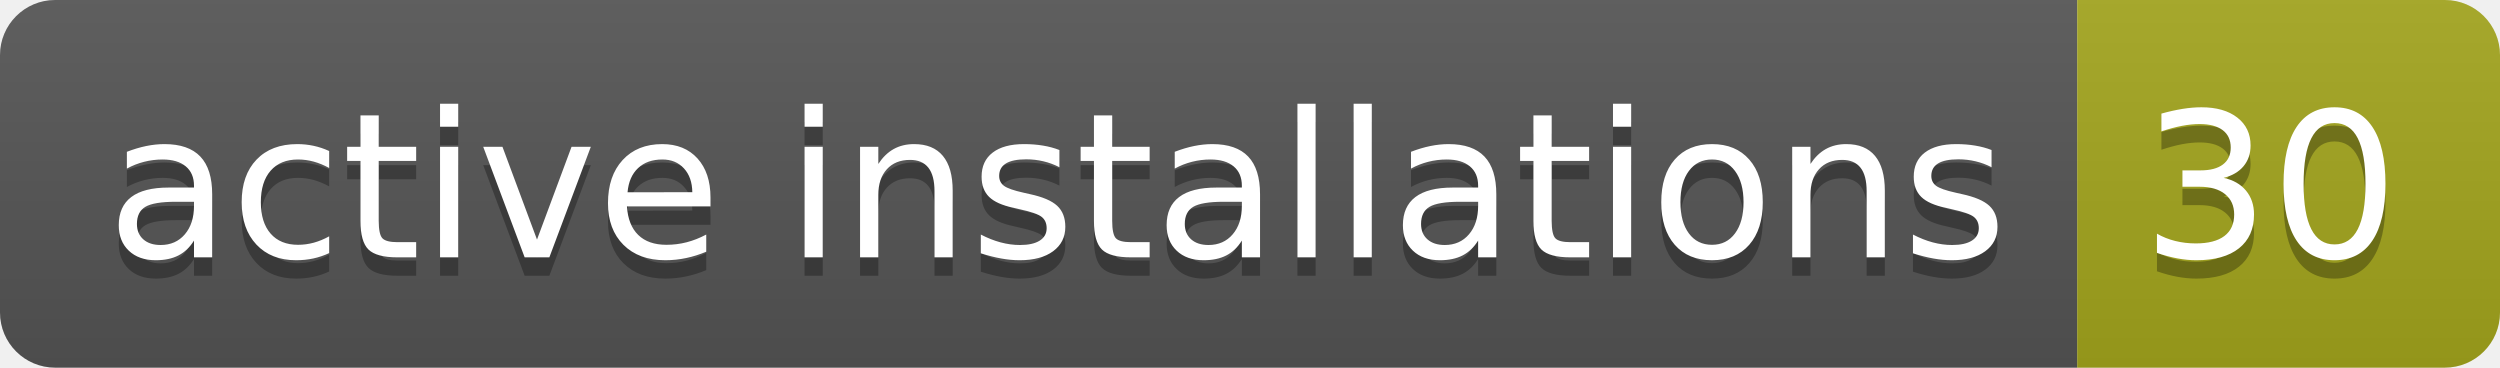
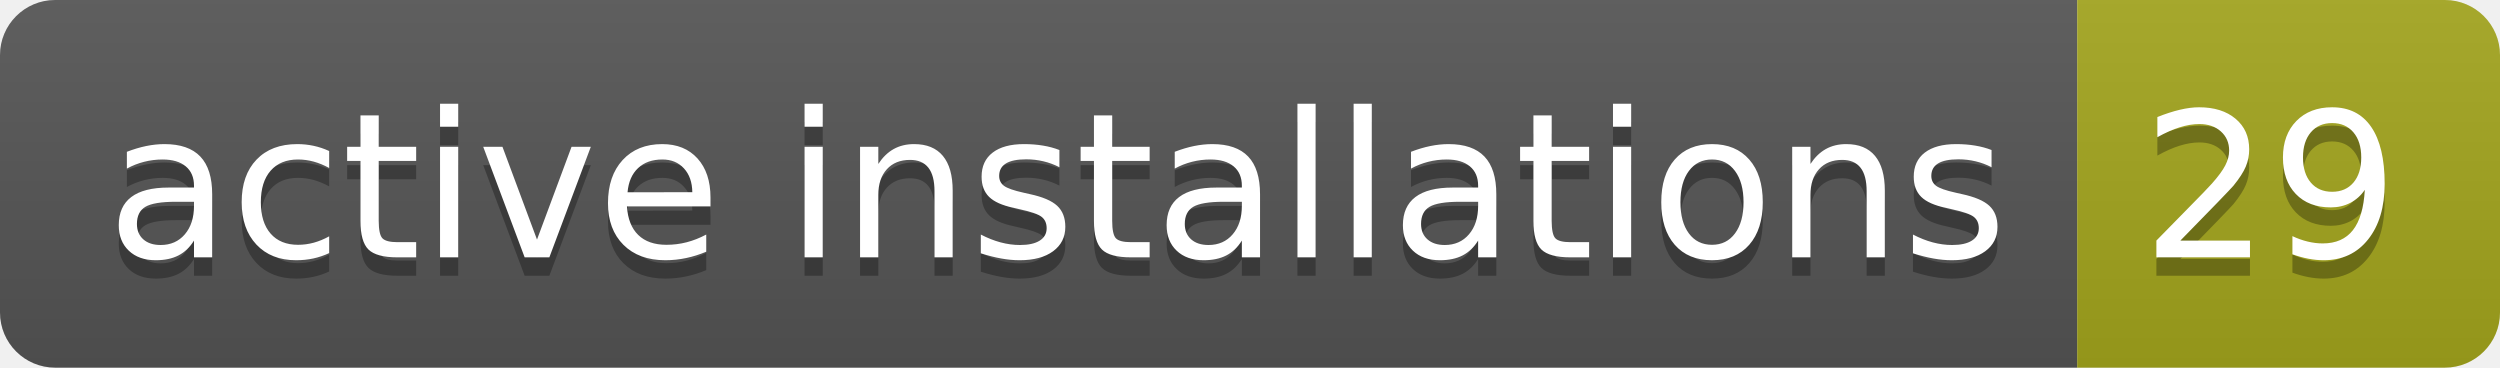
- <svg xmlns="http://www.w3.org/2000/svg" width="136" height="20" role="img" aria-label="active installations: 30">
+ <svg xmlns="http://www.w3.org/2000/svg" width="136" height="20" role="img" aria-label="active installations: 29">
  <linearGradient id="s" x2="0" y2="100%">
    <stop offset="0" stop-color="#bbb" stop-opacity=".1" />
    <stop offset="1" stop-opacity=".1" />
  </linearGradient>
  <clipPath id="r">
    <rect width="136" height="20" rx="3" fill="#fff" />
  </clipPath>
  <g clip-path="url(#r)">
    <rect width="113" height="20" fill="#555" />
    <rect x="113" width="23" height="20" fill="#a4a61d" />
    <rect width="136" height="20" fill="url(#s)" />
  </g>
  <g fill="#fff" text-anchor="middle" font-family="Verdana,Geneva,DejaVu Sans,sans-serif" text-rendering="geometricPrecision" font-size="110">
    <text aria-hidden="true" x="575" y="150" fill="#010101" fill-opacity=".3" transform="scale(.1)" textLength="1030">active installations</text>
    <text x="575" y="140" transform="scale(.1)" fill="#fff" textLength="1030">active installations</text>
-     <text aria-hidden="true" x="1235" y="150" fill="#010101" fill-opacity=".3" transform="scale(.1)" textLength="130">30</text>
-     <text x="1235" y="140" transform="scale(.1)" fill="#fff" textLength="130">30</text>
+     <text aria-hidden="true" x="1235" y="150" fill="#010101" fill-opacity=".3" transform="scale(.1)" textLength="130">29</text>
+     <text x="1235" y="140" transform="scale(.1)" fill="#fff" textLength="130">29</text>
  </g>
</svg>
